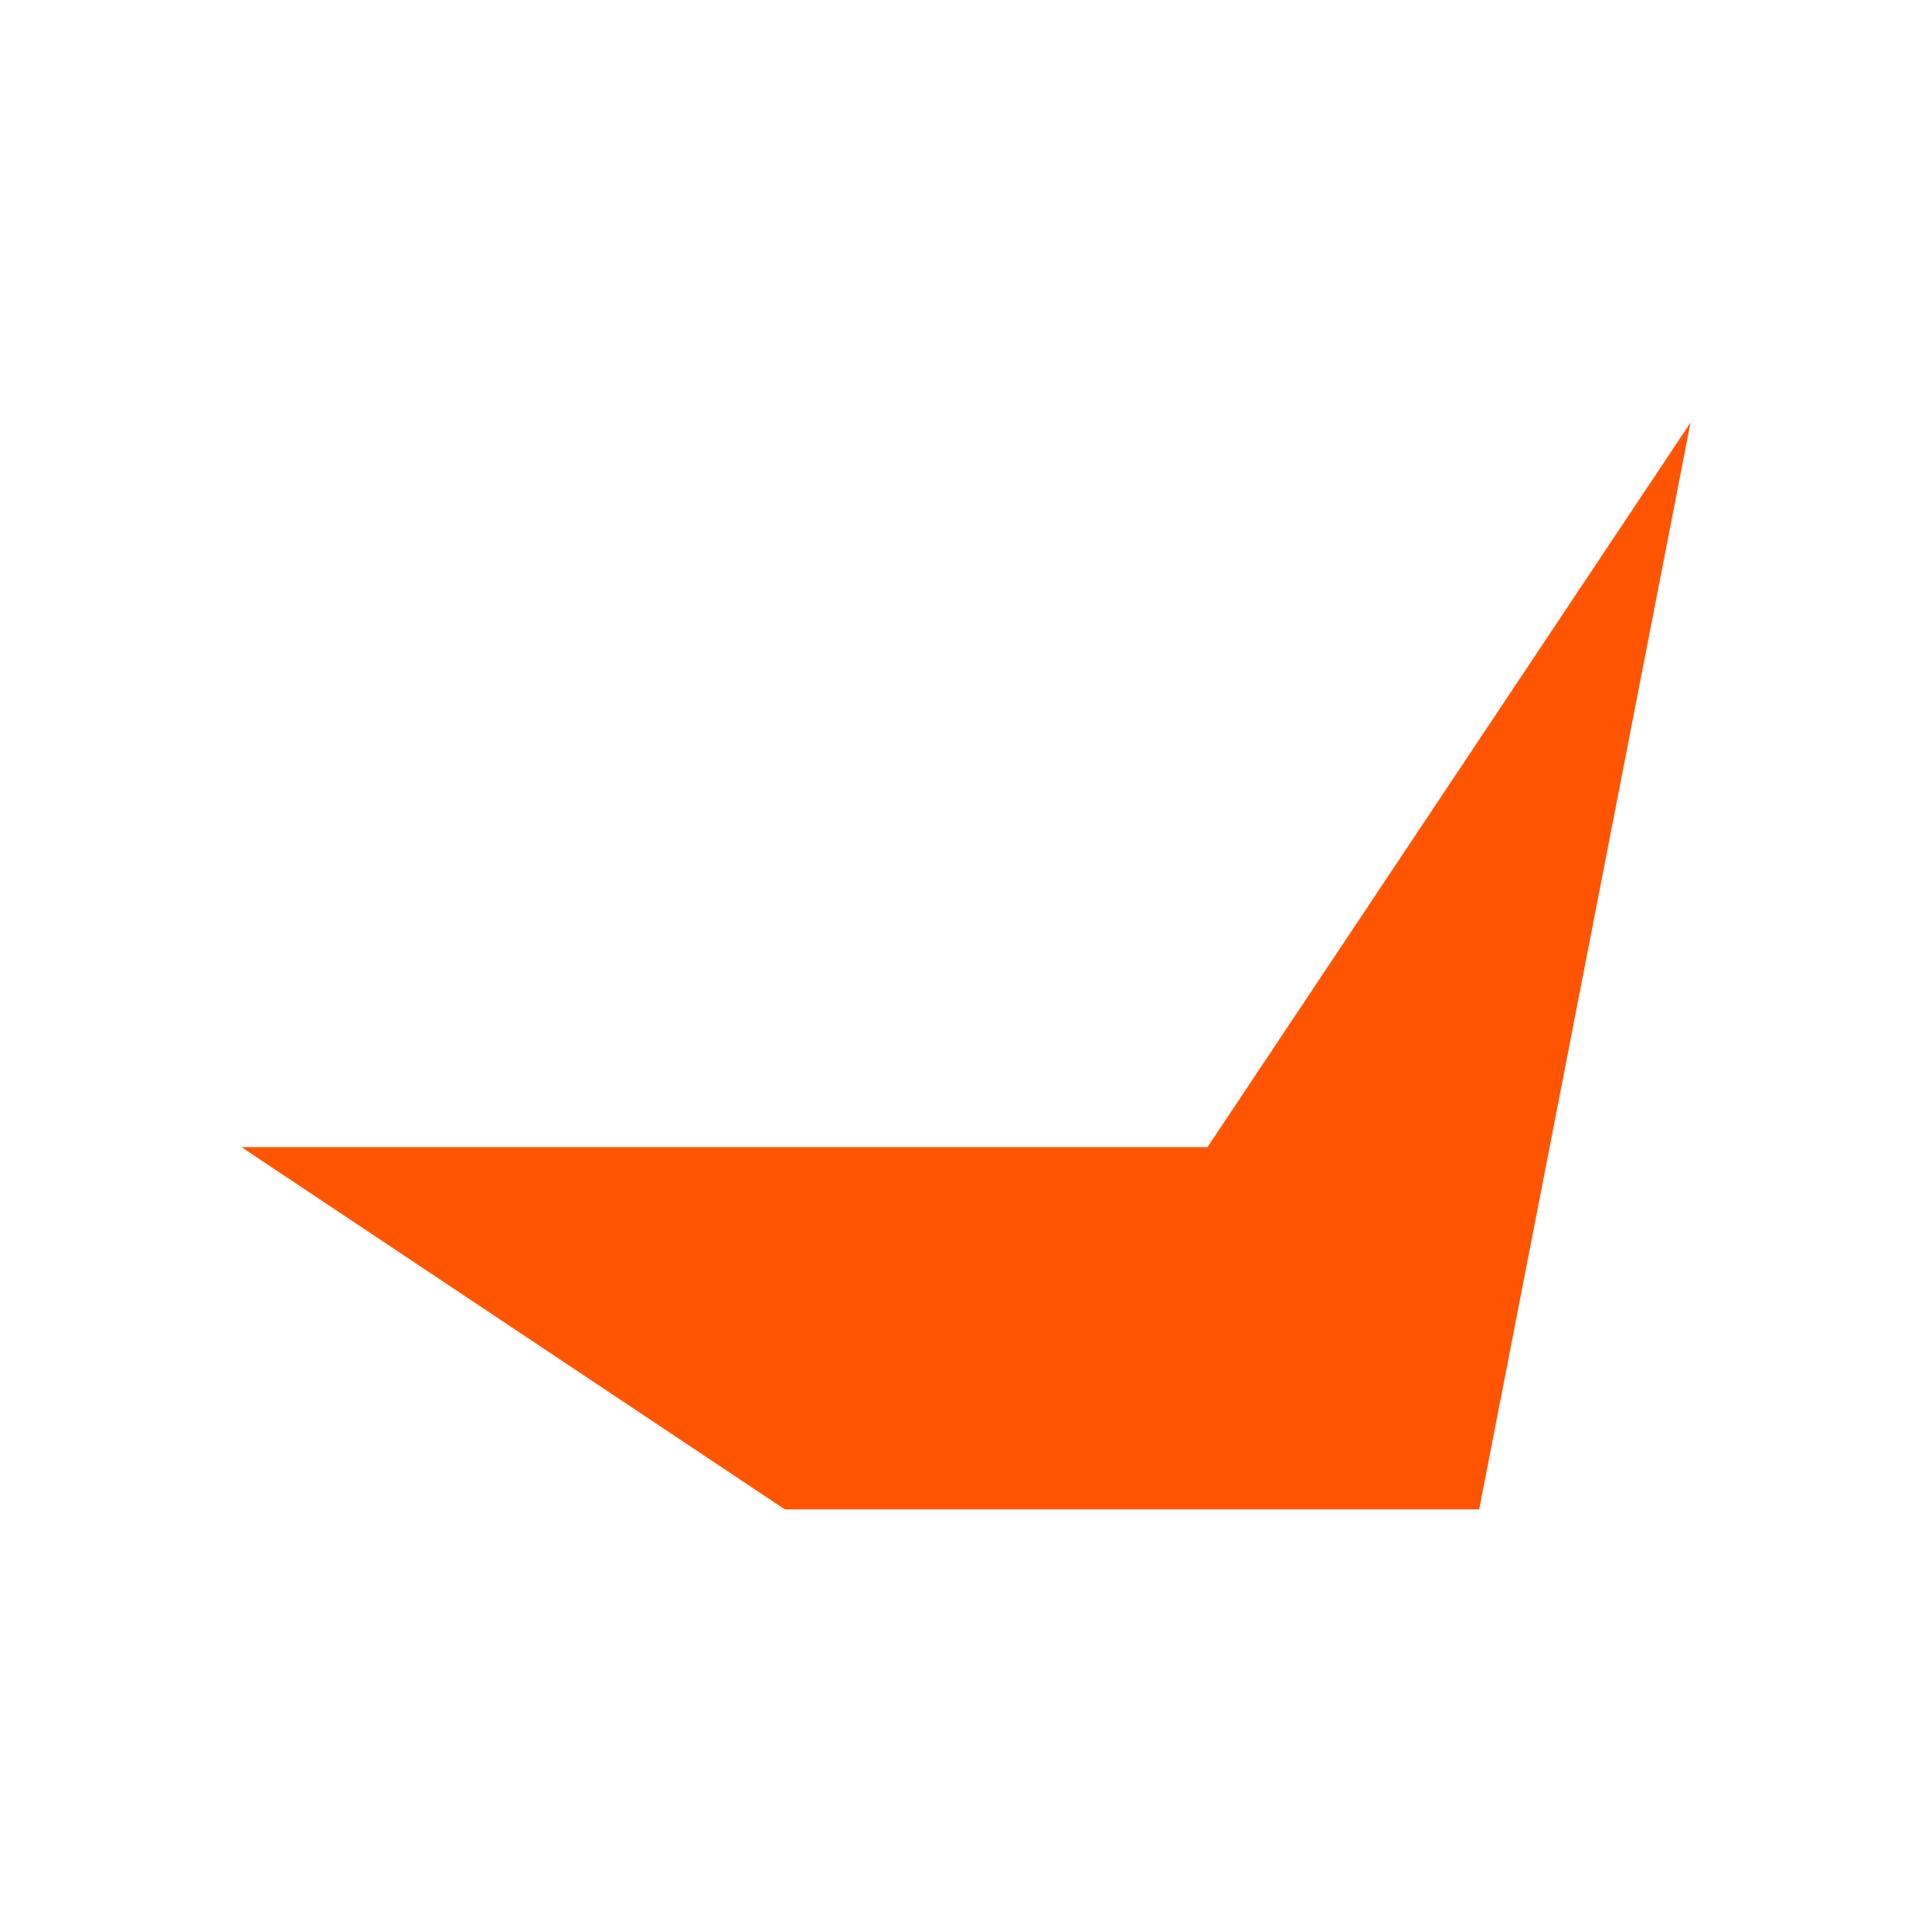
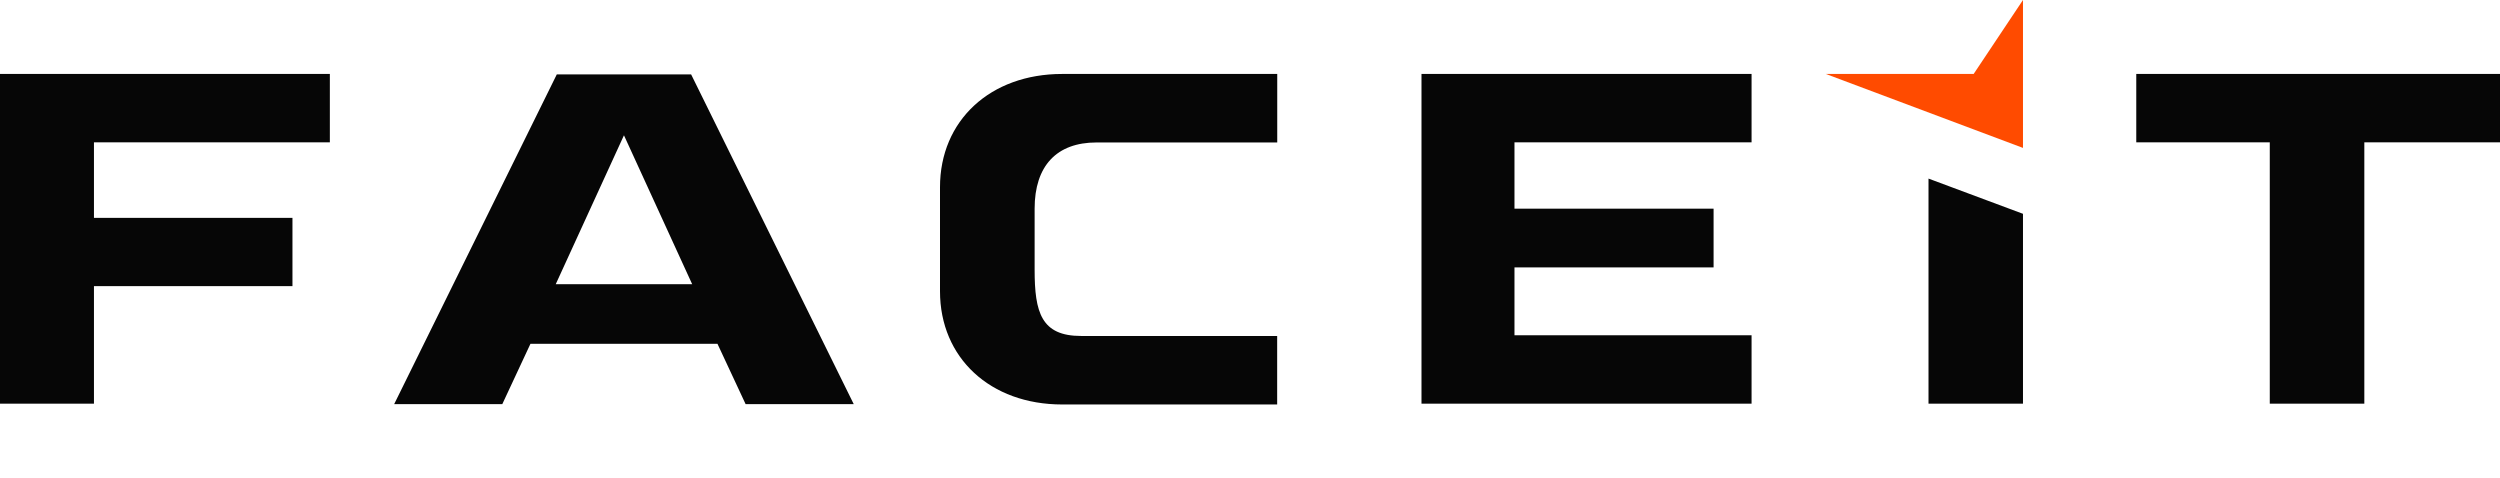
- <svg xmlns="http://www.w3.org/2000/svg" viewBox="0 0 64 64">
-   <path fill="#ff5500" d="M8 38h32l16-24-7 36H26z" />
+ <svg xmlns="http://www.w3.org/2000/svg" id="Layer_1" viewBox="0 0 335 64">
+   <defs>
+     <style>.st0{fill:#060606}</style>
+   </defs>
+   <path d="M190.48 54.09V9.91h44.23v9.16h-31.77v8.89h26.68v7.87h-26.68v9.1h31.77v9.16zm67.94 0V23.93l12.66 4.72v25.44zm45.73 0V19.07h-17.89V9.91H335v9.16h-18.18v35.02zm-161.82.11c-9.63 0-16.37-6.24-16.37-15.17V25.08c0-8.93 6.74-15.17 16.37-15.17h28.82v9.18h-24.22c-5.35 0-8.29 3.15-8.29 8.87v8.19c0 5.72.89 8.87 6.23 8.87h26.27v9.18h-28.82Z" class="st0" />
+   <path d="M271.08 0v19.82l-26.42-9.91h19.81z" style="fill:#ff4b00" />
+   <path d="M0 54.09V9.91h44.2v9.16H12.59v10.12h26.6v9.15h-26.6v15.75zM92.6 9.97H74.61L52.82 54.15h14.49l3.77-8.08h25.06l3.77 8.08h14.49L92.61 9.97ZM74.47 38.08l9.14-19.95 9.14 19.95H74.46Z" class="st0" />
</svg>
